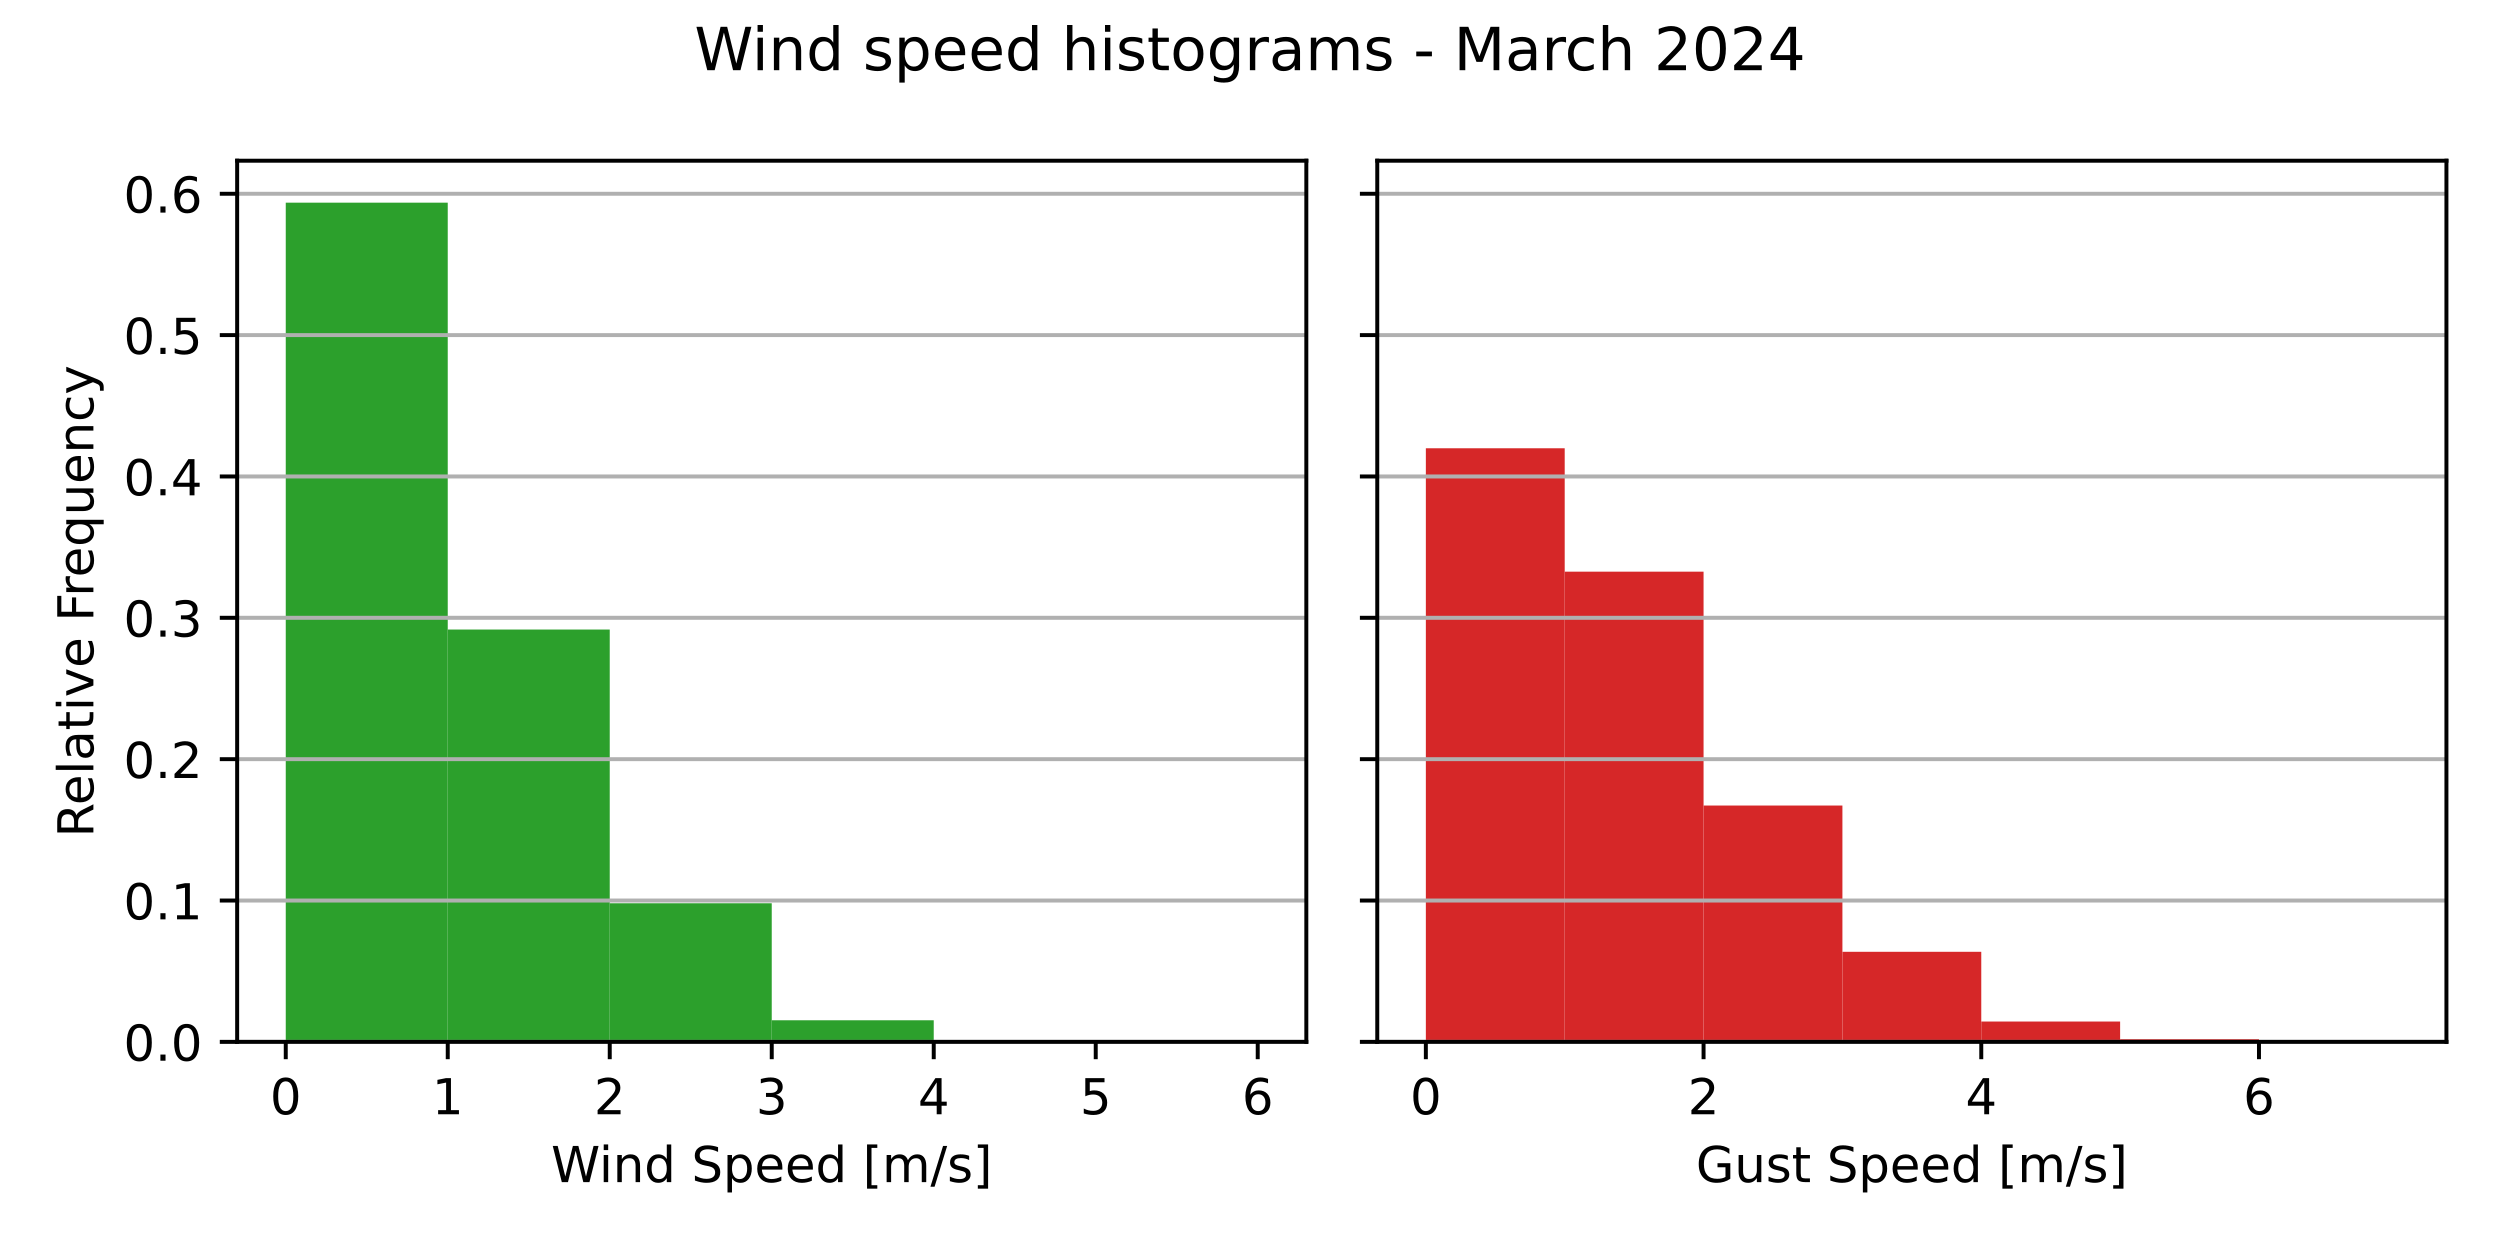
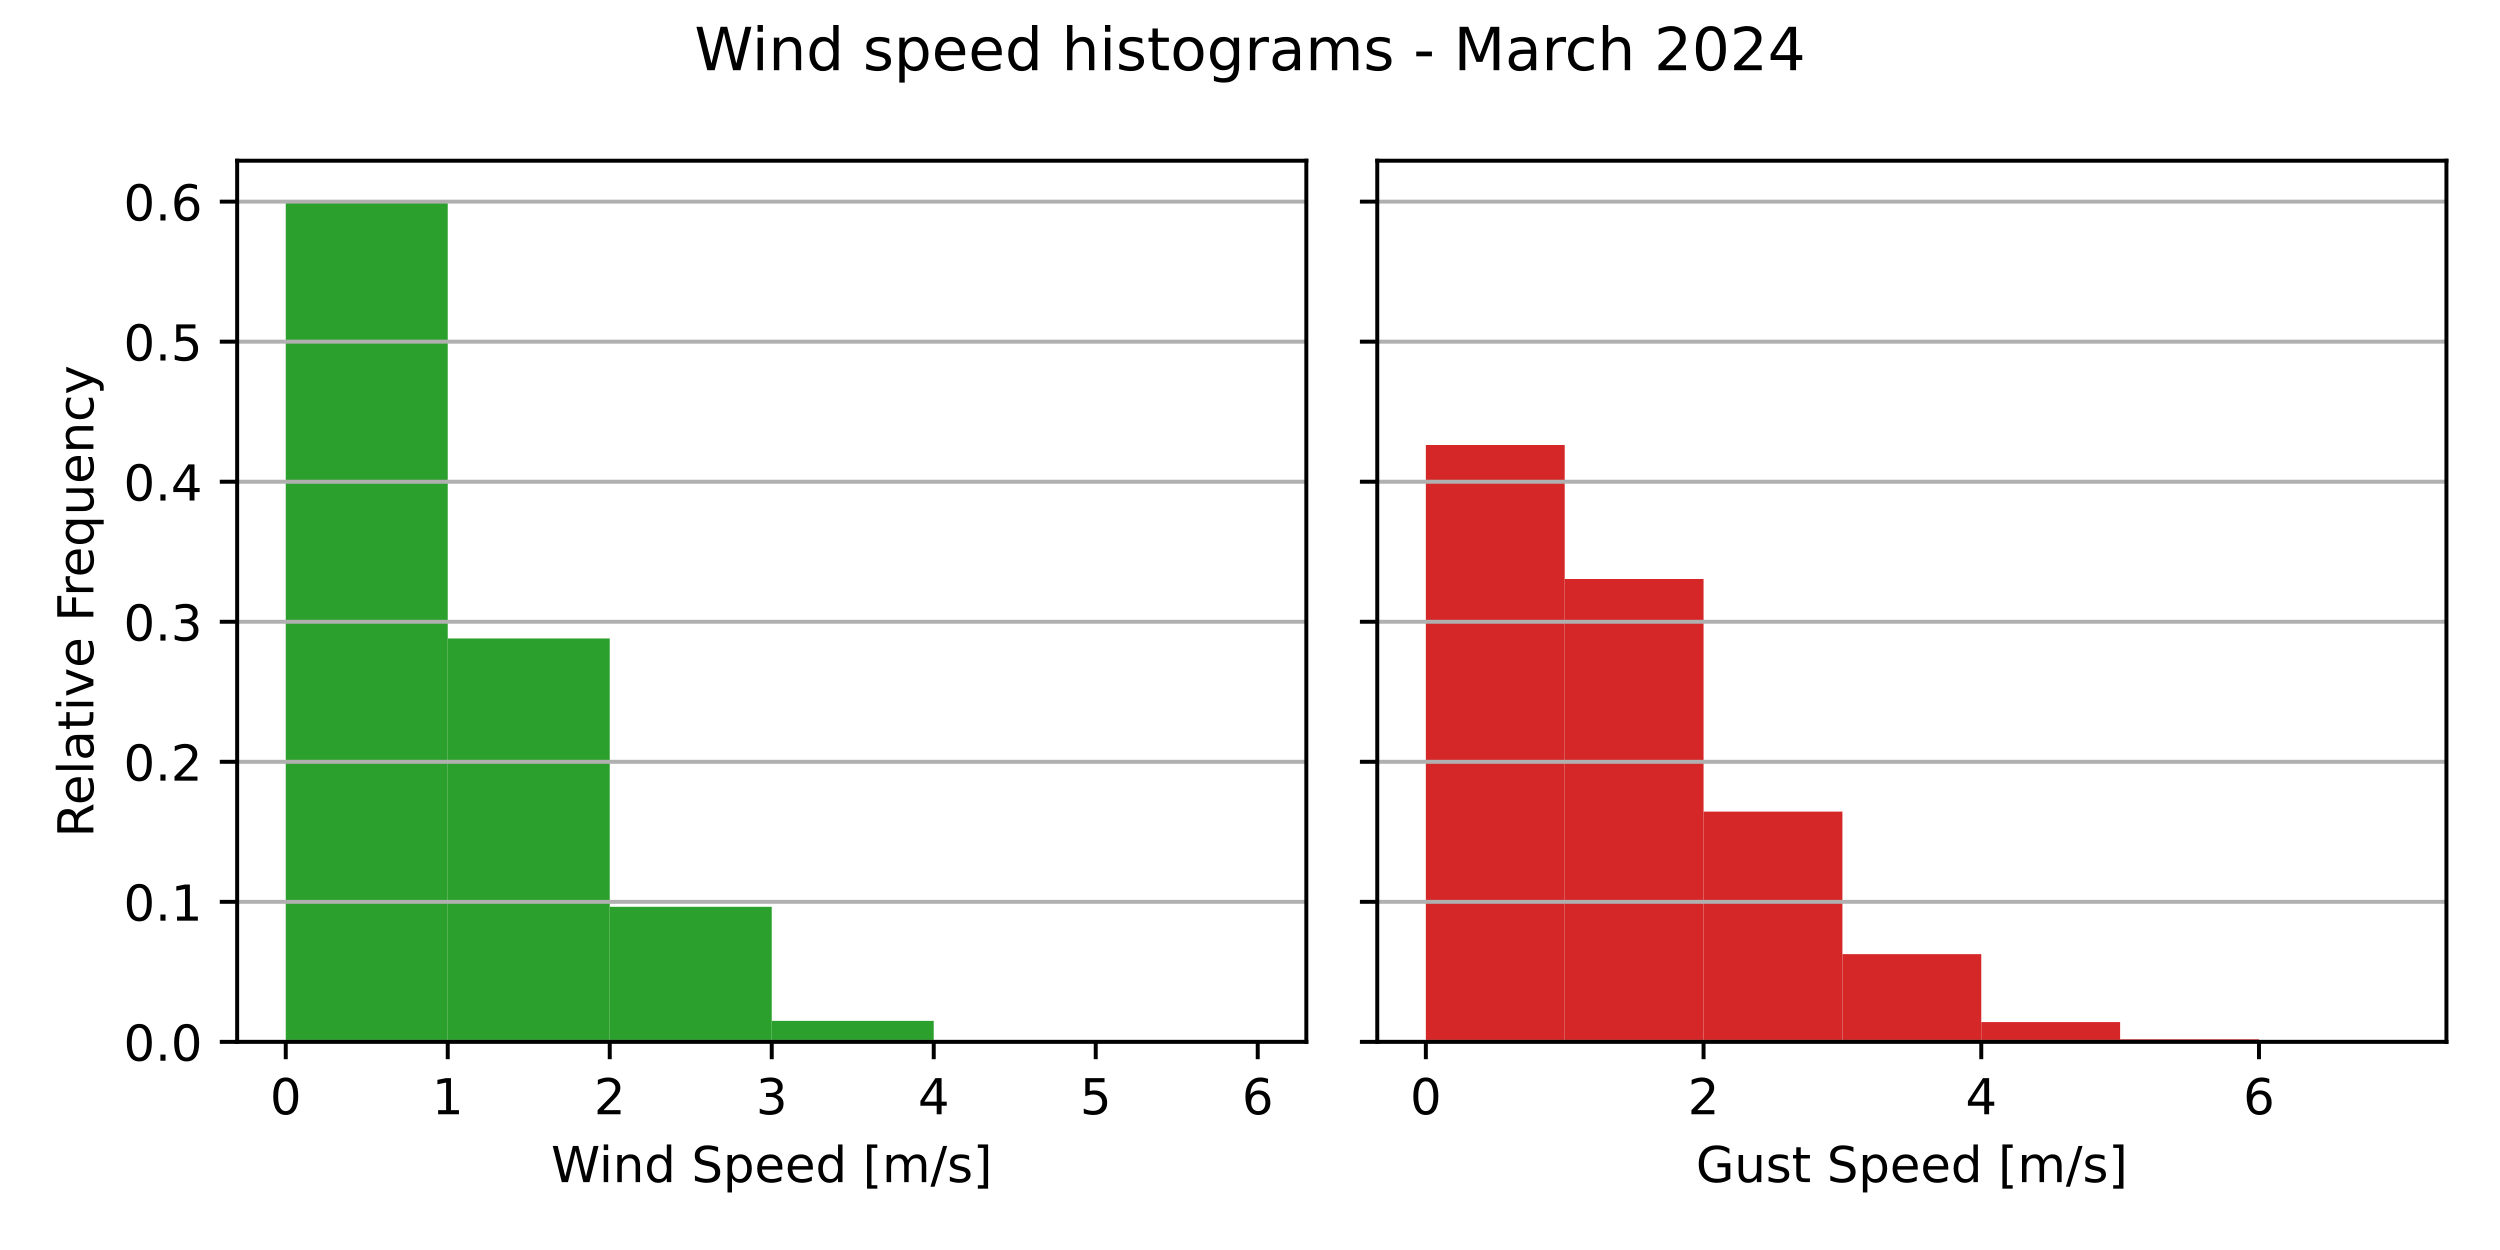
<svg xmlns="http://www.w3.org/2000/svg" xmlns:xlink="http://www.w3.org/1999/xlink" width="504pt" height="252pt" viewBox="0 0 504 252" version="1.1">
  <defs>
    <style type="text/css">*{stroke-linejoin: round; stroke-linecap: butt}</style>
  </defs>
  <g id="figure_1">
    <g id="patch_1">
      <path d="M 0 252  L 504 252  L 504 0  L 0 0  z " style="fill: #ffffff" />
    </g>
    <g id="axes_1">
      <g id="patch_2">
        <path d="M 47.81 210.04  L 263.355 210.04  L 263.355 32.4  L 47.81 32.4  z " style="fill: #ffffff" />
      </g>
      <g id="patch_3">
-         <path d="M 57.608 210.04  L 90.266 210.04  L 90.266 40.859  L 57.608 40.859  z " clip-path="url(#pd707d65772)" style="fill: #2ca02c" />
+         <path d="M 57.608 210.04  L 90.266 210.04  L 90.266 40.859  L 57.608 40.859  z " clip-path="url(#p7ff9b4c695)" style="fill: #2ca02c" />
      </g>
      <g id="patch_4">
-         <path d="M 90.266 210.04  L 122.924 210.04  L 122.924 126.908  L 90.266 126.908  z " clip-path="url(#pd707d65772)" style="fill: #2ca02c" />
+         <path d="M 90.266 210.04  L 122.924 210.04  L 122.924 128.718  L 90.266 128.718  z " clip-path="url(#p7ff9b4c695)" style="fill: #2ca02c" />
      </g>
      <g id="patch_5">
-         <path d="M 122.924 210.04  L 155.583 210.04  L 155.583 182.093  L 122.924 182.093  z " clip-path="url(#pd707d65772)" style="fill: #2ca02c" />
+         <path d="M 122.924 210.04  L 155.583 210.04  L 155.583 182.812  L 122.924 182.812  z " clip-path="url(#p7ff9b4c695)" style="fill: #2ca02c" />
      </g>
      <g id="patch_6">
-         <path d="M 155.583 210.04  L 188.241 210.04  L 188.241 205.691  L 155.583 205.691  z " clip-path="url(#pd707d65772)" style="fill: #2ca02c" />
+         <path d="M 155.583 210.04  L 188.241 210.04  L 188.241 205.803  L 155.583 205.803  z " clip-path="url(#p7ff9b4c695)" style="fill: #2ca02c" />
      </g>
      <g id="patch_7">
-         <path d="M 188.241 210.04  L 220.899 210.04  L 220.899 209.72  L 188.241 209.72  z " clip-path="url(#pd707d65772)" style="fill: #2ca02c" />
+         <path d="M 188.241 210.04  L 220.899 210.04  L 220.899 209.728  L 188.241 209.728  z " clip-path="url(#p7ff9b4c695)" style="fill: #2ca02c" />
      </g>
      <g id="patch_8">
-         <path d="M 220.899 210.04  L 253.558 210.04  L 253.558 210.006  L 220.899 210.006  z " clip-path="url(#pd707d65772)" style="fill: #2ca02c" />
+         <path d="M 220.899 210.04  L 253.558 210.04  L 253.558 210.007  L 220.899 210.007  z " clip-path="url(#p7ff9b4c695)" style="fill: #2ca02c" />
      </g>
      <g id="matplotlib.axis_1">
        <g id="xtick_1">
          <g id="line2d_1">
            <defs>
-               <path id="m2f6c3e5f54" d="M 0 0  L 0 3.5  " style="stroke: #000000; stroke-width: 0.8" />
+               <path id="m95d52bc6b1" d="M 0 0  L 0 3.5  " style="stroke: #000000; stroke-width: 0.8" />
            </defs>
            <g>
-               <use xlink:href="#m2f6c3e5f54" x="57.608" y="210.04" style="stroke: #000000; stroke-width: 0.8" />
+               <use xlink:href="#m95d52bc6b1" x="57.608" y="210.04" style="stroke: #000000; stroke-width: 0.8" />
            </g>
          </g>
          <g id="text_1">
            <g transform="translate(54.42625 224.6384) scale(0.1 -0.1)">
              <defs>
                <path id="DejaVuSans-30" d="M 2034 4250  Q 1547 4250 1301 3770  Q 1056 3291 1056 2328  Q 1056 1369 1301 889  Q 1547 409 2034 409  Q 2525 409 2770 889  Q 3016 1369 3016 2328  Q 3016 3291 2770 3770  Q 2525 4250 2034 4250  z M 2034 4750  Q 2819 4750 3233 4129  Q 3647 3509 3647 2328  Q 3647 1150 3233 529  Q 2819 -91 2034 -91  Q 1250 -91 836 529  Q 422 1150 422 2328  Q 422 3509 836 4129  Q 1250 4750 2034 4750  z " transform="scale(0.015625)" />
              </defs>
              <use xlink:href="#DejaVuSans-30" />
            </g>
          </g>
        </g>
        <g id="xtick_2">
          <g id="line2d_2">
            <g>
-               <use xlink:href="#m2f6c3e5f54" x="90.266" y="210.04" style="stroke: #000000; stroke-width: 0.8" />
+               <use xlink:href="#m95d52bc6b1" x="90.266" y="210.04" style="stroke: #000000; stroke-width: 0.8" />
            </g>
          </g>
          <g id="text_2">
            <g transform="translate(87.08458 224.6384) scale(0.1 -0.1)">
              <defs>
                <path id="DejaVuSans-31" d="M 794 531  L 1825 531  L 1825 4091  L 703 3866  L 703 4441  L 1819 4666  L 2450 4666  L 2450 531  L 3481 531  L 3481 0  L 794 0  L 794 531  z " transform="scale(0.015625)" />
              </defs>
              <use xlink:href="#DejaVuSans-31" />
            </g>
          </g>
        </g>
        <g id="xtick_3">
          <g id="line2d_3">
            <g>
-               <use xlink:href="#m2f6c3e5f54" x="122.924" y="210.04" style="stroke: #000000; stroke-width: 0.8" />
+               <use xlink:href="#m95d52bc6b1" x="122.924" y="210.04" style="stroke: #000000; stroke-width: 0.8" />
            </g>
          </g>
          <g id="text_3">
            <g transform="translate(119.7429 224.6384) scale(0.1 -0.1)">
              <defs>
                <path id="DejaVuSans-32" d="M 1228 531  L 3431 531  L 3431 0  L 469 0  L 469 531  Q 828 903 1448 1529  Q 2069 2156 2228 2338  Q 2531 2678 2651 2914  Q 2772 3150 2772 3378  Q 2772 3750 2511 3984  Q 2250 4219 1831 4219  Q 1534 4219 1204 4116  Q 875 4013 500 3803  L 500 4441  Q 881 4594 1212 4672  Q 1544 4750 1819 4750  Q 2544 4750 2975 4387  Q 3406 4025 3406 3419  Q 3406 3131 3298 2873  Q 3191 2616 2906 2266  Q 2828 2175 2409 1742  Q 1991 1309 1228 531  z " transform="scale(0.015625)" />
              </defs>
              <use xlink:href="#DejaVuSans-32" />
            </g>
          </g>
        </g>
        <g id="xtick_4">
          <g id="line2d_4">
            <g>
-               <use xlink:href="#m2f6c3e5f54" x="155.583" y="210.04" style="stroke: #000000; stroke-width: 0.8" />
+               <use xlink:href="#m95d52bc6b1" x="155.583" y="210.04" style="stroke: #000000; stroke-width: 0.8" />
            </g>
          </g>
          <g id="text_4">
            <g transform="translate(152.4013 224.6384) scale(0.1 -0.1)">
              <defs>
                <path id="DejaVuSans-33" d="M 2597 2516  Q 3050 2419 3304 2112  Q 3559 1806 3559 1356  Q 3559 666 3084 287  Q 2609 -91 1734 -91  Q 1441 -91 1130 -33  Q 819 25 488 141  L 488 750  Q 750 597 1062 519  Q 1375 441 1716 441  Q 2309 441 2620 675  Q 2931 909 2931 1356  Q 2931 1769 2642 2001  Q 2353 2234 1838 2234  L 1294 2234  L 1294 2753  L 1863 2753  Q 2328 2753 2575 2939  Q 2822 3125 2822 3475  Q 2822 3834 2567 4026  Q 2313 4219 1838 4219  Q 1578 4219 1281 4162  Q 984 4106 628 3988  L 628 4550  Q 988 4650 1302 4700  Q 1616 4750 1894 4750  Q 2613 4750 3031 4423  Q 3450 4097 3450 3541  Q 3450 3153 3228 2886  Q 3006 2619 2597 2516  z " transform="scale(0.015625)" />
              </defs>
              <use xlink:href="#DejaVuSans-33" />
            </g>
          </g>
        </g>
        <g id="xtick_5">
          <g id="line2d_5">
            <g>
-               <use xlink:href="#m2f6c3e5f54" x="188.241" y="210.04" style="stroke: #000000; stroke-width: 0.8" />
+               <use xlink:href="#m95d52bc6b1" x="188.241" y="210.04" style="stroke: #000000; stroke-width: 0.8" />
            </g>
          </g>
          <g id="text_5">
            <g transform="translate(185.0596 224.6384) scale(0.1 -0.1)">
              <defs>
                <path id="DejaVuSans-34" d="M 2419 4116  L 825 1625  L 2419 1625  L 2419 4116  z M 2253 4666  L 3047 4666  L 3047 1625  L 3713 1625  L 3713 1100  L 3047 1100  L 3047 0  L 2419 0  L 2419 1100  L 313 1100  L 313 1709  L 2253 4666  z " transform="scale(0.015625)" />
              </defs>
              <use xlink:href="#DejaVuSans-34" />
            </g>
          </g>
        </g>
        <g id="xtick_6">
          <g id="line2d_6">
            <g>
-               <use xlink:href="#m2f6c3e5f54" x="220.899" y="210.04" style="stroke: #000000; stroke-width: 0.8" />
+               <use xlink:href="#m95d52bc6b1" x="220.899" y="210.04" style="stroke: #000000; stroke-width: 0.8" />
            </g>
          </g>
          <g id="text_6">
            <g transform="translate(217.7179 224.6384) scale(0.1 -0.1)">
              <defs>
                <path id="DejaVuSans-35" d="M 691 4666  L 3169 4666  L 3169 4134  L 1269 4134  L 1269 2991  Q 1406 3038 1543 3061  Q 1681 3084 1819 3084  Q 2600 3084 3056 2656  Q 3513 2228 3513 1497  Q 3513 744 3044 326  Q 2575 -91 1722 -91  Q 1428 -91 1123 -41  Q 819 9 494 109  L 494 744  Q 775 591 1075 516  Q 1375 441 1709 441  Q 2250 441 2565 725  Q 2881 1009 2881 1497  Q 2881 1984 2565 2268  Q 2250 2553 1709 2553  Q 1456 2553 1204 2497  Q 953 2441 691 2322  L 691 4666  z " transform="scale(0.015625)" />
              </defs>
              <use xlink:href="#DejaVuSans-35" />
            </g>
          </g>
        </g>
        <g id="xtick_7">
          <g id="line2d_7">
            <g>
-               <use xlink:href="#m2f6c3e5f54" x="253.558" y="210.04" style="stroke: #000000; stroke-width: 0.8" />
+               <use xlink:href="#m95d52bc6b1" x="253.558" y="210.04" style="stroke: #000000; stroke-width: 0.8" />
            </g>
          </g>
          <g id="text_7">
            <g transform="translate(250.3762 224.6384) scale(0.1 -0.1)">
              <defs>
                <path id="DejaVuSans-36" d="M 2113 2584  Q 1688 2584 1439 2293  Q 1191 2003 1191 1497  Q 1191 994 1439 701  Q 1688 409 2113 409  Q 2538 409 2786 701  Q 3034 994 3034 1497  Q 3034 2003 2786 2293  Q 2538 2584 2113 2584  z M 3366 4563  L 3366 3988  Q 3128 4100 2886 4159  Q 2644 4219 2406 4219  Q 1781 4219 1451 3797  Q 1122 3375 1075 2522  Q 1259 2794 1537 2939  Q 1816 3084 2150 3084  Q 2853 3084 3261 2657  Q 3669 2231 3669 1497  Q 3669 778 3244 343  Q 2819 -91 2113 -91  Q 1303 -91 875 529  Q 447 1150 447 2328  Q 447 3434 972 4092  Q 1497 4750 2381 4750  Q 2619 4750 2861 4703  Q 3103 4656 3366 4563  z " transform="scale(0.015625)" />
              </defs>
              <use xlink:href="#DejaVuSans-36" />
            </g>
          </g>
        </g>
        <g id="text_8">
          <g transform="translate(111.1044 238.3166) scale(0.1 -0.1)">
            <defs>
              <path id="DejaVuSans-57" d="M 213 4666  L 850 4666  L 1831 722  L 2809 4666  L 3519 4666  L 4500 722  L 5478 4666  L 6119 4666  L 4947 0  L 4153 0  L 3169 4050  L 2175 0  L 1381 0  L 213 4666  z " transform="scale(0.015625)" />
              <path id="DejaVuSans-69" d="M 603 3500  L 1178 3500  L 1178 0  L 603 0  L 603 3500  z M 603 4863  L 1178 4863  L 1178 4134  L 603 4134  L 603 4863  z " transform="scale(0.015625)" />
              <path id="DejaVuSans-6e" d="M 3513 2113  L 3513 0  L 2938 0  L 2938 2094  Q 2938 2591 2744 2837  Q 2550 3084 2163 3084  Q 1697 3084 1428 2787  Q 1159 2491 1159 1978  L 1159 0  L 581 0  L 581 3500  L 1159 3500  L 1159 2956  Q 1366 3272 1645 3428  Q 1925 3584 2291 3584  Q 2894 3584 3203 3211  Q 3513 2838 3513 2113  z " transform="scale(0.015625)" />
              <path id="DejaVuSans-64" d="M 2906 2969  L 2906 4863  L 3481 4863  L 3481 0  L 2906 0  L 2906 525  Q 2725 213 2448 61  Q 2172 -91 1784 -91  Q 1150 -91 751 415  Q 353 922 353 1747  Q 353 2572 751 3078  Q 1150 3584 1784 3584  Q 2172 3584 2448 3432  Q 2725 3281 2906 2969  z M 947 1747  Q 947 1113 1208 752  Q 1469 391 1925 391  Q 2381 391 2643 752  Q 2906 1113 2906 1747  Q 2906 2381 2643 2742  Q 2381 3103 1925 3103  Q 1469 3103 1208 2742  Q 947 2381 947 1747  z " transform="scale(0.015625)" />
              <path id="DejaVuSans-20" transform="scale(0.015625)" />
              <path id="DejaVuSans-53" d="M 3425 4513  L 3425 3897  Q 3066 4069 2747 4153  Q 2428 4238 2131 4238  Q 1616 4238 1336 4038  Q 1056 3838 1056 3469  Q 1056 3159 1242 3001  Q 1428 2844 1947 2747  L 2328 2669  Q 3034 2534 3370 2195  Q 3706 1856 3706 1288  Q 3706 609 3251 259  Q 2797 -91 1919 -91  Q 1588 -91 1214 -16  Q 841 59 441 206  L 441 856  Q 825 641 1194 531  Q 1563 422 1919 422  Q 2459 422 2753 634  Q 3047 847 3047 1241  Q 3047 1584 2836 1778  Q 2625 1972 2144 2069  L 1759 2144  Q 1053 2284 737 2584  Q 422 2884 422 3419  Q 422 4038 858 4394  Q 1294 4750 2059 4750  Q 2388 4750 2728 4690  Q 3069 4631 3425 4513  z " transform="scale(0.015625)" />
              <path id="DejaVuSans-70" d="M 1159 525  L 1159 -1331  L 581 -1331  L 581 3500  L 1159 3500  L 1159 2969  Q 1341 3281 1617 3432  Q 1894 3584 2278 3584  Q 2916 3584 3314 3078  Q 3713 2572 3713 1747  Q 3713 922 3314 415  Q 2916 -91 2278 -91  Q 1894 -91 1617 61  Q 1341 213 1159 525  z M 3116 1747  Q 3116 2381 2855 2742  Q 2594 3103 2138 3103  Q 1681 3103 1420 2742  Q 1159 2381 1159 1747  Q 1159 1113 1420 752  Q 1681 391 2138 391  Q 2594 391 2855 752  Q 3116 1113 3116 1747  z " transform="scale(0.015625)" />
              <path id="DejaVuSans-65" d="M 3597 1894  L 3597 1613  L 953 1613  Q 991 1019 1311 708  Q 1631 397 2203 397  Q 2534 397 2845 478  Q 3156 559 3463 722  L 3463 178  Q 3153 47 2828 -22  Q 2503 -91 2169 -91  Q 1331 -91 842 396  Q 353 884 353 1716  Q 353 2575 817 3079  Q 1281 3584 2069 3584  Q 2775 3584 3186 3129  Q 3597 2675 3597 1894  z M 3022 2063  Q 3016 2534 2758 2815  Q 2500 3097 2075 3097  Q 1594 3097 1305 2825  Q 1016 2553 972 2059  L 3022 2063  z " transform="scale(0.015625)" />
              <path id="DejaVuSans-5b" d="M 550 4863  L 1875 4863  L 1875 4416  L 1125 4416  L 1125 -397  L 1875 -397  L 1875 -844  L 550 -844  L 550 4863  z " transform="scale(0.015625)" />
              <path id="DejaVuSans-6d" d="M 3328 2828  Q 3544 3216 3844 3400  Q 4144 3584 4550 3584  Q 5097 3584 5394 3201  Q 5691 2819 5691 2113  L 5691 0  L 5113 0  L 5113 2094  Q 5113 2597 4934 2840  Q 4756 3084 4391 3084  Q 3944 3084 3684 2787  Q 3425 2491 3425 1978  L 3425 0  L 2847 0  L 2847 2094  Q 2847 2600 2669 2842  Q 2491 3084 2119 3084  Q 1678 3084 1418 2786  Q 1159 2488 1159 1978  L 1159 0  L 581 0  L 581 3500  L 1159 3500  L 1159 2956  Q 1356 3278 1631 3431  Q 1906 3584 2284 3584  Q 2666 3584 2933 3390  Q 3200 3197 3328 2828  z " transform="scale(0.015625)" />
              <path id="DejaVuSans-2f" d="M 1625 4666  L 2156 4666  L 531 -594  L 0 -594  L 1625 4666  z " transform="scale(0.015625)" />
              <path id="DejaVuSans-73" d="M 2834 3397  L 2834 2853  Q 2591 2978 2328 3040  Q 2066 3103 1784 3103  Q 1356 3103 1142 2972  Q 928 2841 928 2578  Q 928 2378 1081 2264  Q 1234 2150 1697 2047  L 1894 2003  Q 2506 1872 2764 1633  Q 3022 1394 3022 966  Q 3022 478 2636 193  Q 2250 -91 1575 -91  Q 1294 -91 989 -36  Q 684 19 347 128  L 347 722  Q 666 556 975 473  Q 1284 391 1588 391  Q 1994 391 2212 530  Q 2431 669 2431 922  Q 2431 1156 2273 1281  Q 2116 1406 1581 1522  L 1381 1569  Q 847 1681 609 1914  Q 372 2147 372 2553  Q 372 3047 722 3315  Q 1072 3584 1716 3584  Q 2034 3584 2315 3537  Q 2597 3491 2834 3397  z " transform="scale(0.015625)" />
              <path id="DejaVuSans-5d" d="M 1947 4863  L 1947 -844  L 622 -844  L 622 -397  L 1369 -397  L 1369 4416  L 622 4416  L 622 4863  L 1947 4863  z " transform="scale(0.015625)" />
            </defs>
            <use xlink:href="#DejaVuSans-57" />
            <use xlink:href="#DejaVuSans-69" x="96.627" />
            <use xlink:href="#DejaVuSans-6e" x="124.41" />
            <use xlink:href="#DejaVuSans-64" x="187.789" />
            <use xlink:href="#DejaVuSans-20" x="251.266" />
            <use xlink:href="#DejaVuSans-53" x="283.053" />
            <use xlink:href="#DejaVuSans-70" x="346.529" />
            <use xlink:href="#DejaVuSans-65" x="410.006" />
            <use xlink:href="#DejaVuSans-65" x="471.529" />
            <use xlink:href="#DejaVuSans-64" x="533.053" />
            <use xlink:href="#DejaVuSans-20" x="596.529" />
            <use xlink:href="#DejaVuSans-5b" x="628.316" />
            <use xlink:href="#DejaVuSans-6d" x="667.33" />
            <use xlink:href="#DejaVuSans-2f" x="764.742" />
            <use xlink:href="#DejaVuSans-73" x="798.434" />
            <use xlink:href="#DejaVuSans-5d" x="850.533" />
          </g>
        </g>
      </g>
      <g id="matplotlib.axis_2">
        <g id="ytick_1">
          <g id="line2d_8">
-             <path d="M 47.81 210.04  L 263.355 210.04  " clip-path="url(#pd707d65772)" style="fill: none; stroke: #b0b0b0; stroke-width: 0.8; stroke-linecap: square" />
+             <path d="M 47.81 210.04  L 263.355 210.04  " clip-path="url(#p7ff9b4c695)" style="fill: none; stroke: #b0b0b0; stroke-width: 0.8; stroke-linecap: square" />
          </g>
          <g id="line2d_9">
            <defs>
-               <path id="mdb9e8530e1" d="M 0 0  L -3.5 0  " style="stroke: #000000; stroke-width: 0.8" />
+               <path id="mf5747944ae" d="M 0 0  L -3.5 0  " style="stroke: #000000; stroke-width: 0.8" />
            </defs>
            <g>
-               <use xlink:href="#mdb9e8530e1" x="47.81" y="210.04" style="stroke: #000000; stroke-width: 0.8" />
+               <use xlink:href="#mf5747944ae" x="47.81" y="210.04" style="stroke: #000000; stroke-width: 0.8" />
            </g>
          </g>
          <g id="text_9">
            <g transform="translate(24.90687 213.8392) scale(0.1 -0.1)">
              <defs>
                <path id="DejaVuSans-2e" d="M 684 794  L 1344 794  L 1344 0  L 684 0  L 684 794  z " transform="scale(0.015625)" />
              </defs>
              <use xlink:href="#DejaVuSans-30" />
              <use xlink:href="#DejaVuSans-2e" x="63.623" />
              <use xlink:href="#DejaVuSans-30" x="95.41" />
            </g>
          </g>
        </g>
        <g id="ytick_2">
          <g id="line2d_10">
-             <path d="M 47.81 181.544  L 263.355 181.544  " clip-path="url(#pd707d65772)" style="fill: none; stroke: #b0b0b0; stroke-width: 0.8; stroke-linecap: square" />
+             <path d="M 47.81 181.809  L 263.355 181.809  " clip-path="url(#p7ff9b4c695)" style="fill: none; stroke: #b0b0b0; stroke-width: 0.8; stroke-linecap: square" />
          </g>
          <g id="line2d_11">
            <g>
-               <use xlink:href="#mdb9e8530e1" x="47.81" y="181.544" style="stroke: #000000; stroke-width: 0.8" />
+               <use xlink:href="#mf5747944ae" x="47.81" y="181.809" style="stroke: #000000; stroke-width: 0.8" />
            </g>
          </g>
          <g id="text_10">
-             <g transform="translate(24.90687 185.3429) scale(0.1 -0.1)">
+             <g transform="translate(24.90687 185.6079) scale(0.1 -0.1)">
              <use xlink:href="#DejaVuSans-30" />
              <use xlink:href="#DejaVuSans-2e" x="63.623" />
              <use xlink:href="#DejaVuSans-31" x="95.41" />
            </g>
          </g>
        </g>
        <g id="ytick_3">
          <g id="line2d_12">
-             <path d="M 47.81 153.047  L 263.355 153.047  " clip-path="url(#pd707d65772)" style="fill: none; stroke: #b0b0b0; stroke-width: 0.8; stroke-linecap: square" />
+             <path d="M 47.81 153.577  L 263.355 153.577  " clip-path="url(#p7ff9b4c695)" style="fill: none; stroke: #b0b0b0; stroke-width: 0.8; stroke-linecap: square" />
          </g>
          <g id="line2d_13">
            <g>
-               <use xlink:href="#mdb9e8530e1" x="47.81" y="153.047" style="stroke: #000000; stroke-width: 0.8" />
+               <use xlink:href="#mf5747944ae" x="47.81" y="153.577" style="stroke: #000000; stroke-width: 0.8" />
            </g>
          </g>
          <g id="text_11">
-             <g transform="translate(24.90687 156.8466) scale(0.1 -0.1)">
+             <g transform="translate(24.90687 157.3766) scale(0.1 -0.1)">
              <use xlink:href="#DejaVuSans-30" />
              <use xlink:href="#DejaVuSans-2e" x="63.623" />
              <use xlink:href="#DejaVuSans-32" x="95.41" />
            </g>
          </g>
        </g>
        <g id="ytick_4">
          <g id="line2d_14">
-             <path d="M 47.81 124.551  L 263.355 124.551  " clip-path="url(#pd707d65772)" style="fill: none; stroke: #b0b0b0; stroke-width: 0.8; stroke-linecap: square" />
+             <path d="M 47.81 125.346  L 263.355 125.346  " clip-path="url(#p7ff9b4c695)" style="fill: none; stroke: #b0b0b0; stroke-width: 0.8; stroke-linecap: square" />
          </g>
          <g id="line2d_15">
            <g>
-               <use xlink:href="#mdb9e8530e1" x="47.81" y="124.551" style="stroke: #000000; stroke-width: 0.8" />
+               <use xlink:href="#mf5747944ae" x="47.81" y="125.346" style="stroke: #000000; stroke-width: 0.8" />
            </g>
          </g>
          <g id="text_12">
-             <g transform="translate(24.90687 128.3503) scale(0.1 -0.1)">
+             <g transform="translate(24.90687 129.1453) scale(0.1 -0.1)">
              <use xlink:href="#DejaVuSans-30" />
              <use xlink:href="#DejaVuSans-2e" x="63.623" />
              <use xlink:href="#DejaVuSans-33" x="95.41" />
            </g>
          </g>
        </g>
        <g id="ytick_5">
          <g id="line2d_16">
-             <path d="M 47.81 96.055  L 263.355 96.055  " clip-path="url(#pd707d65772)" style="fill: none; stroke: #b0b0b0; stroke-width: 0.8; stroke-linecap: square" />
+             <path d="M 47.81 97.115  L 263.355 97.115  " clip-path="url(#p7ff9b4c695)" style="fill: none; stroke: #b0b0b0; stroke-width: 0.8; stroke-linecap: square" />
          </g>
          <g id="line2d_17">
            <g>
-               <use xlink:href="#mdb9e8530e1" x="47.81" y="96.055" style="stroke: #000000; stroke-width: 0.8" />
+               <use xlink:href="#mf5747944ae" x="47.81" y="97.115" style="stroke: #000000; stroke-width: 0.8" />
            </g>
          </g>
          <g id="text_13">
-             <g transform="translate(24.90687 99.85404) scale(0.1 -0.1)">
+             <g transform="translate(24.90687 100.914) scale(0.1 -0.1)">
              <use xlink:href="#DejaVuSans-30" />
              <use xlink:href="#DejaVuSans-2e" x="63.623" />
              <use xlink:href="#DejaVuSans-34" x="95.41" />
            </g>
          </g>
        </g>
        <g id="ytick_6">
          <g id="line2d_18">
-             <path d="M 47.81 67.559  L 263.355 67.559  " clip-path="url(#pd707d65772)" style="fill: none; stroke: #b0b0b0; stroke-width: 0.8; stroke-linecap: square" />
+             <path d="M 47.81 68.883  L 263.355 68.883  " clip-path="url(#p7ff9b4c695)" style="fill: none; stroke: #b0b0b0; stroke-width: 0.8; stroke-linecap: square" />
          </g>
          <g id="line2d_19">
            <g>
-               <use xlink:href="#mdb9e8530e1" x="47.81" y="67.559" style="stroke: #000000; stroke-width: 0.8" />
+               <use xlink:href="#mf5747944ae" x="47.81" y="68.883" style="stroke: #000000; stroke-width: 0.8" />
            </g>
          </g>
          <g id="text_14">
-             <g transform="translate(24.90687 71.35774) scale(0.1 -0.1)">
+             <g transform="translate(24.90687 72.68266) scale(0.1 -0.1)">
              <use xlink:href="#DejaVuSans-30" />
              <use xlink:href="#DejaVuSans-2e" x="63.623" />
              <use xlink:href="#DejaVuSans-35" x="95.41" />
            </g>
          </g>
        </g>
        <g id="ytick_7">
          <g id="line2d_20">
-             <path d="M 47.81 39.062  L 263.355 39.062  " clip-path="url(#pd707d65772)" style="fill: none; stroke: #b0b0b0; stroke-width: 0.8; stroke-linecap: square" />
+             <path d="M 47.81 40.652  L 263.355 40.652  " clip-path="url(#p7ff9b4c695)" style="fill: none; stroke: #b0b0b0; stroke-width: 0.8; stroke-linecap: square" />
          </g>
          <g id="line2d_21">
            <g>
-               <use xlink:href="#mdb9e8530e1" x="47.81" y="39.062" style="stroke: #000000; stroke-width: 0.8" />
+               <use xlink:href="#mf5747944ae" x="47.81" y="40.652" style="stroke: #000000; stroke-width: 0.8" />
            </g>
          </g>
          <g id="text_15">
-             <g transform="translate(24.90687 42.86145) scale(0.1 -0.1)">
+             <g transform="translate(24.90687 44.45135) scale(0.1 -0.1)">
              <use xlink:href="#DejaVuSans-30" />
              <use xlink:href="#DejaVuSans-2e" x="63.623" />
              <use xlink:href="#DejaVuSans-36" x="95.41" />
            </g>
          </g>
        </g>
        <g id="text_16">
          <g transform="translate(18.82719 168.8028) rotate(-90) scale(0.1 -0.1)">
            <defs>
              <path id="DejaVuSans-52" d="M 2841 2188  Q 3044 2119 3236 1894  Q 3428 1669 3622 1275  L 4263 0  L 3584 0  L 2988 1197  Q 2756 1666 2539 1819  Q 2322 1972 1947 1972  L 1259 1972  L 1259 0  L 628 0  L 628 4666  L 2053 4666  Q 2853 4666 3247 4331  Q 3641 3997 3641 3322  Q 3641 2881 3436 2590  Q 3231 2300 2841 2188  z M 1259 4147  L 1259 2491  L 2053 2491  Q 2509 2491 2742 2702  Q 2975 2913 2975 3322  Q 2975 3731 2742 3939  Q 2509 4147 2053 4147  L 1259 4147  z " transform="scale(0.015625)" />
              <path id="DejaVuSans-6c" d="M 603 4863  L 1178 4863  L 1178 0  L 603 0  L 603 4863  z " transform="scale(0.015625)" />
              <path id="DejaVuSans-61" d="M 2194 1759  Q 1497 1759 1228 1600  Q 959 1441 959 1056  Q 959 750 1161 570  Q 1363 391 1709 391  Q 2188 391 2477 730  Q 2766 1069 2766 1631  L 2766 1759  L 2194 1759  z M 3341 1997  L 3341 0  L 2766 0  L 2766 531  Q 2569 213 2275 61  Q 1981 -91 1556 -91  Q 1019 -91 701 211  Q 384 513 384 1019  Q 384 1609 779 1909  Q 1175 2209 1959 2209  L 2766 2209  L 2766 2266  Q 2766 2663 2505 2880  Q 2244 3097 1772 3097  Q 1472 3097 1187 3025  Q 903 2953 641 2809  L 641 3341  Q 956 3463 1253 3523  Q 1550 3584 1831 3584  Q 2591 3584 2966 3190  Q 3341 2797 3341 1997  z " transform="scale(0.015625)" />
              <path id="DejaVuSans-74" d="M 1172 4494  L 1172 3500  L 2356 3500  L 2356 3053  L 1172 3053  L 1172 1153  Q 1172 725 1289 603  Q 1406 481 1766 481  L 2356 481  L 2356 0  L 1766 0  Q 1100 0 847 248  Q 594 497 594 1153  L 594 3053  L 172 3053  L 172 3500  L 594 3500  L 594 4494  L 1172 4494  z " transform="scale(0.015625)" />
              <path id="DejaVuSans-76" d="M 191 3500  L 800 3500  L 1894 563  L 2988 3500  L 3597 3500  L 2284 0  L 1503 0  L 191 3500  z " transform="scale(0.015625)" />
              <path id="DejaVuSans-46" d="M 628 4666  L 3309 4666  L 3309 4134  L 1259 4134  L 1259 2759  L 3109 2759  L 3109 2228  L 1259 2228  L 1259 0  L 628 0  L 628 4666  z " transform="scale(0.015625)" />
              <path id="DejaVuSans-72" d="M 2631 2963  Q 2534 3019 2420 3045  Q 2306 3072 2169 3072  Q 1681 3072 1420 2755  Q 1159 2438 1159 1844  L 1159 0  L 581 0  L 581 3500  L 1159 3500  L 1159 2956  Q 1341 3275 1631 3429  Q 1922 3584 2338 3584  Q 2397 3584 2469 3576  Q 2541 3569 2628 3553  L 2631 2963  z " transform="scale(0.015625)" />
              <path id="DejaVuSans-71" d="M 947 1747  Q 947 1113 1208 752  Q 1469 391 1925 391  Q 2381 391 2643 752  Q 2906 1113 2906 1747  Q 2906 2381 2643 2742  Q 2381 3103 1925 3103  Q 1469 3103 1208 2742  Q 947 2381 947 1747  z M 2906 525  Q 2725 213 2448 61  Q 2172 -91 1784 -91  Q 1150 -91 751 415  Q 353 922 353 1747  Q 353 2572 751 3078  Q 1150 3584 1784 3584  Q 2172 3584 2448 3432  Q 2725 3281 2906 2969  L 2906 3500  L 3481 3500  L 3481 -1331  L 2906 -1331  L 2906 525  z " transform="scale(0.015625)" />
              <path id="DejaVuSans-75" d="M 544 1381  L 544 3500  L 1119 3500  L 1119 1403  Q 1119 906 1312 657  Q 1506 409 1894 409  Q 2359 409 2629 706  Q 2900 1003 2900 1516  L 2900 3500  L 3475 3500  L 3475 0  L 2900 0  L 2900 538  Q 2691 219 2414 64  Q 2138 -91 1772 -91  Q 1169 -91 856 284  Q 544 659 544 1381  z M 1991 3584  L 1991 3584  z " transform="scale(0.015625)" />
              <path id="DejaVuSans-63" d="M 3122 3366  L 3122 2828  Q 2878 2963 2633 3030  Q 2388 3097 2138 3097  Q 1578 3097 1268 2742  Q 959 2388 959 1747  Q 959 1106 1268 751  Q 1578 397 2138 397  Q 2388 397 2633 464  Q 2878 531 3122 666  L 3122 134  Q 2881 22 2623 -34  Q 2366 -91 2075 -91  Q 1284 -91 818 406  Q 353 903 353 1747  Q 353 2603 823 3093  Q 1294 3584 2113 3584  Q 2378 3584 2631 3529  Q 2884 3475 3122 3366  z " transform="scale(0.015625)" />
              <path id="DejaVuSans-79" d="M 2059 -325  Q 1816 -950 1584 -1140  Q 1353 -1331 966 -1331  L 506 -1331  L 506 -850  L 844 -850  Q 1081 -850 1212 -737  Q 1344 -625 1503 -206  L 1606 56  L 191 3500  L 800 3500  L 1894 763  L 2988 3500  L 3597 3500  L 2059 -325  z " transform="scale(0.015625)" />
            </defs>
            <use xlink:href="#DejaVuSans-52" />
            <use xlink:href="#DejaVuSans-65" x="64.982" />
            <use xlink:href="#DejaVuSans-6c" x="126.506" />
            <use xlink:href="#DejaVuSans-61" x="154.289" />
            <use xlink:href="#DejaVuSans-74" x="215.568" />
            <use xlink:href="#DejaVuSans-69" x="254.777" />
            <use xlink:href="#DejaVuSans-76" x="282.561" />
            <use xlink:href="#DejaVuSans-65" x="341.74" />
            <use xlink:href="#DejaVuSans-20" x="403.264" />
            <use xlink:href="#DejaVuSans-46" x="435.051" />
            <use xlink:href="#DejaVuSans-72" x="485.32" />
            <use xlink:href="#DejaVuSans-65" x="524.184" />
            <use xlink:href="#DejaVuSans-71" x="585.707" />
            <use xlink:href="#DejaVuSans-75" x="649.184" />
            <use xlink:href="#DejaVuSans-65" x="712.562" />
            <use xlink:href="#DejaVuSans-6e" x="774.086" />
            <use xlink:href="#DejaVuSans-63" x="837.465" />
            <use xlink:href="#DejaVuSans-79" x="892.445" />
          </g>
        </g>
      </g>
      <g id="patch_9">
        <path d="M 47.81 210.04  L 47.81 32.4  " style="fill: none; stroke: #000000; stroke-width: 0.8; stroke-linejoin: miter; stroke-linecap: square" />
      </g>
      <g id="patch_10">
        <path d="M 263.355 210.04  L 263.355 32.4  " style="fill: none; stroke: #000000; stroke-width: 0.8; stroke-linejoin: miter; stroke-linecap: square" />
      </g>
      <g id="patch_11">
        <path d="M 47.81 210.04  L 263.355 210.04  " style="fill: none; stroke: #000000; stroke-width: 0.8; stroke-linejoin: miter; stroke-linecap: square" />
      </g>
      <g id="patch_12">
        <path d="M 47.81 32.4  L 263.355 32.4  " style="fill: none; stroke: #000000; stroke-width: 0.8; stroke-linejoin: miter; stroke-linecap: square" />
      </g>
    </g>
    <g id="axes_2">
      <g id="patch_13">
        <path d="M 277.655 210.04  L 493.2 210.04  L 493.2 32.4  L 277.655 32.4  z " style="fill: #ffffff" />
      </g>
      <g id="patch_14">
-         <path d="M 287.452 210.04  L 315.445 210.04  L 315.445 90.364  L 287.452 90.364  z " clip-path="url(#p11522e297e)" style="fill: #d62728" />
+         <path d="M 287.452 210.04  L 315.445 210.04  L 315.445 89.715  L 287.452 89.715  z " clip-path="url(#pa0d7de4a15)" style="fill: #d62728" />
      </g>
      <g id="patch_15">
-         <path d="M 315.445 210.04  L 343.438 210.04  L 343.438 115.243  L 315.445 115.243  z " clip-path="url(#p11522e297e)" style="fill: #d62728" />
+         <path d="M 315.445 210.04  L 343.438 210.04  L 343.438 116.729  L 315.445 116.729  z " clip-path="url(#pa0d7de4a15)" style="fill: #d62728" />
      </g>
      <g id="patch_16">
-         <path d="M 343.438 210.04  L 371.431 210.04  L 371.431 162.389  L 343.438 162.389  z " clip-path="url(#p11522e297e)" style="fill: #d62728" />
+         <path d="M 343.438 210.04  L 371.431 210.04  L 371.431 163.615  L 343.438 163.615  z " clip-path="url(#pa0d7de4a15)" style="fill: #d62728" />
      </g>
      <g id="patch_17">
-         <path d="M 371.431 210.04  L 399.424 210.04  L 399.424 191.886  L 371.431 191.886  z " clip-path="url(#p11522e297e)" style="fill: #d62728" />
+         <path d="M 371.431 210.04  L 399.424 210.04  L 399.424 192.353  L 371.431 192.353  z " clip-path="url(#pa0d7de4a15)" style="fill: #d62728" />
      </g>
      <g id="patch_18">
-         <path d="M 399.424 210.04  L 427.417 210.04  L 427.417 205.944  L 399.424 205.944  z " clip-path="url(#p11522e297e)" style="fill: #d62728" />
+         <path d="M 399.424 210.04  L 427.417 210.04  L 427.417 206.049  L 399.424 206.049  z " clip-path="url(#pa0d7de4a15)" style="fill: #d62728" />
      </g>
      <g id="patch_19">
-         <path d="M 427.417 210.04  L 455.41 210.04  L 455.41 209.501  L 427.417 209.501  z " clip-path="url(#p11522e297e)" style="fill: #d62728" />
+         <path d="M 427.417 210.04  L 455.41 210.04  L 455.41 209.514  L 427.417 209.514  z " clip-path="url(#pa0d7de4a15)" style="fill: #d62728" />
      </g>
      <g id="patch_20">
-         <path d="M 455.41 210.04  L 483.402 210.04  L 483.402 209.989  L 455.41 209.989  z " clip-path="url(#p11522e297e)" style="fill: #d62728" />
+         <path d="M 455.41 210.04  L 483.402 210.04  L 483.402 209.991  L 455.41 209.991  z " clip-path="url(#pa0d7de4a15)" style="fill: #d62728" />
      </g>
      <g id="matplotlib.axis_3">
        <g id="xtick_8">
          <g id="line2d_22">
            <g>
-               <use xlink:href="#m2f6c3e5f54" x="287.452" y="210.04" style="stroke: #000000; stroke-width: 0.8" />
+               <use xlink:href="#m95d52bc6b1" x="287.452" y="210.04" style="stroke: #000000; stroke-width: 0.8" />
            </g>
          </g>
          <g id="text_17">
            <g transform="translate(284.2713 224.6384) scale(0.1 -0.1)">
              <use xlink:href="#DejaVuSans-30" />
            </g>
          </g>
        </g>
        <g id="xtick_9">
          <g id="line2d_23">
            <g>
-               <use xlink:href="#m2f6c3e5f54" x="343.438" y="210.04" style="stroke: #000000; stroke-width: 0.8" />
+               <use xlink:href="#m95d52bc6b1" x="343.438" y="210.04" style="stroke: #000000; stroke-width: 0.8" />
            </g>
          </g>
          <g id="text_18">
            <g transform="translate(340.257 224.6384) scale(0.1 -0.1)">
              <use xlink:href="#DejaVuSans-32" />
            </g>
          </g>
        </g>
        <g id="xtick_10">
          <g id="line2d_24">
            <g>
-               <use xlink:href="#m2f6c3e5f54" x="399.424" y="210.04" style="stroke: #000000; stroke-width: 0.8" />
+               <use xlink:href="#m95d52bc6b1" x="399.424" y="210.04" style="stroke: #000000; stroke-width: 0.8" />
            </g>
          </g>
          <g id="text_19">
            <g transform="translate(396.2427 224.6384) scale(0.1 -0.1)">
              <use xlink:href="#DejaVuSans-34" />
            </g>
          </g>
        </g>
        <g id="xtick_11">
          <g id="line2d_25">
            <g>
-               <use xlink:href="#m2f6c3e5f54" x="455.41" y="210.04" style="stroke: #000000; stroke-width: 0.8" />
+               <use xlink:href="#m95d52bc6b1" x="455.41" y="210.04" style="stroke: #000000; stroke-width: 0.8" />
            </g>
          </g>
          <g id="text_20">
            <g transform="translate(452.2284 224.6384) scale(0.1 -0.1)">
              <use xlink:href="#DejaVuSans-36" />
            </g>
          </g>
        </g>
        <g id="text_21">
          <g transform="translate(341.9048 238.3166) scale(0.1 -0.1)">
            <defs>
              <path id="DejaVuSans-47" d="M 3809 666  L 3809 1919  L 2778 1919  L 2778 2438  L 4434 2438  L 4434 434  Q 4069 175 3628 42  Q 3188 -91 2688 -91  Q 1594 -91 976 548  Q 359 1188 359 2328  Q 359 3472 976 4111  Q 1594 4750 2688 4750  Q 3144 4750 3555 4637  Q 3966 4525 4313 4306  L 4313 3634  Q 3963 3931 3569 4081  Q 3175 4231 2741 4231  Q 1884 4231 1454 3753  Q 1025 3275 1025 2328  Q 1025 1384 1454 906  Q 1884 428 2741 428  Q 3075 428 3337 486  Q 3600 544 3809 666  z " transform="scale(0.015625)" />
            </defs>
            <use xlink:href="#DejaVuSans-47" />
            <use xlink:href="#DejaVuSans-75" x="77.49" />
            <use xlink:href="#DejaVuSans-73" x="140.869" />
            <use xlink:href="#DejaVuSans-74" x="192.969" />
            <use xlink:href="#DejaVuSans-20" x="232.178" />
            <use xlink:href="#DejaVuSans-53" x="263.965" />
            <use xlink:href="#DejaVuSans-70" x="327.441" />
            <use xlink:href="#DejaVuSans-65" x="390.918" />
            <use xlink:href="#DejaVuSans-65" x="452.441" />
            <use xlink:href="#DejaVuSans-64" x="513.965" />
            <use xlink:href="#DejaVuSans-20" x="577.441" />
            <use xlink:href="#DejaVuSans-5b" x="609.229" />
            <use xlink:href="#DejaVuSans-6d" x="648.242" />
            <use xlink:href="#DejaVuSans-2f" x="745.654" />
            <use xlink:href="#DejaVuSans-73" x="779.346" />
            <use xlink:href="#DejaVuSans-5d" x="831.445" />
          </g>
        </g>
      </g>
      <g id="matplotlib.axis_4">
        <g id="ytick_8">
          <g id="line2d_26">
-             <path d="M 277.655 210.04  L 493.2 210.04  " clip-path="url(#p11522e297e)" style="fill: none; stroke: #b0b0b0; stroke-width: 0.8; stroke-linecap: square" />
+             <path d="M 277.655 210.04  L 493.2 210.04  " clip-path="url(#pa0d7de4a15)" style="fill: none; stroke: #b0b0b0; stroke-width: 0.8; stroke-linecap: square" />
          </g>
          <g id="line2d_27">
            <g>
-               <use xlink:href="#mdb9e8530e1" x="277.655" y="210.04" style="stroke: #000000; stroke-width: 0.8" />
+               <use xlink:href="#mf5747944ae" x="277.655" y="210.04" style="stroke: #000000; stroke-width: 0.8" />
            </g>
          </g>
        </g>
        <g id="ytick_9">
          <g id="line2d_28">
-             <path d="M 277.655 181.544  L 493.2 181.544  " clip-path="url(#p11522e297e)" style="fill: none; stroke: #b0b0b0; stroke-width: 0.8; stroke-linecap: square" />
+             <path d="M 277.655 181.809  L 493.2 181.809  " clip-path="url(#pa0d7de4a15)" style="fill: none; stroke: #b0b0b0; stroke-width: 0.8; stroke-linecap: square" />
          </g>
          <g id="line2d_29">
            <g>
-               <use xlink:href="#mdb9e8530e1" x="277.655" y="181.544" style="stroke: #000000; stroke-width: 0.8" />
+               <use xlink:href="#mf5747944ae" x="277.655" y="181.809" style="stroke: #000000; stroke-width: 0.8" />
            </g>
          </g>
        </g>
        <g id="ytick_10">
          <g id="line2d_30">
-             <path d="M 277.655 153.047  L 493.2 153.047  " clip-path="url(#p11522e297e)" style="fill: none; stroke: #b0b0b0; stroke-width: 0.8; stroke-linecap: square" />
+             <path d="M 277.655 153.577  L 493.2 153.577  " clip-path="url(#pa0d7de4a15)" style="fill: none; stroke: #b0b0b0; stroke-width: 0.8; stroke-linecap: square" />
          </g>
          <g id="line2d_31">
            <g>
-               <use xlink:href="#mdb9e8530e1" x="277.655" y="153.047" style="stroke: #000000; stroke-width: 0.8" />
+               <use xlink:href="#mf5747944ae" x="277.655" y="153.577" style="stroke: #000000; stroke-width: 0.8" />
            </g>
          </g>
        </g>
        <g id="ytick_11">
          <g id="line2d_32">
-             <path d="M 277.655 124.551  L 493.2 124.551  " clip-path="url(#p11522e297e)" style="fill: none; stroke: #b0b0b0; stroke-width: 0.8; stroke-linecap: square" />
+             <path d="M 277.655 125.346  L 493.2 125.346  " clip-path="url(#pa0d7de4a15)" style="fill: none; stroke: #b0b0b0; stroke-width: 0.8; stroke-linecap: square" />
          </g>
          <g id="line2d_33">
            <g>
-               <use xlink:href="#mdb9e8530e1" x="277.655" y="124.551" style="stroke: #000000; stroke-width: 0.8" />
+               <use xlink:href="#mf5747944ae" x="277.655" y="125.346" style="stroke: #000000; stroke-width: 0.8" />
            </g>
          </g>
        </g>
        <g id="ytick_12">
          <g id="line2d_34">
-             <path d="M 277.655 96.055  L 493.2 96.055  " clip-path="url(#p11522e297e)" style="fill: none; stroke: #b0b0b0; stroke-width: 0.8; stroke-linecap: square" />
+             <path d="M 277.655 97.115  L 493.2 97.115  " clip-path="url(#pa0d7de4a15)" style="fill: none; stroke: #b0b0b0; stroke-width: 0.8; stroke-linecap: square" />
          </g>
          <g id="line2d_35">
            <g>
-               <use xlink:href="#mdb9e8530e1" x="277.655" y="96.055" style="stroke: #000000; stroke-width: 0.8" />
+               <use xlink:href="#mf5747944ae" x="277.655" y="97.115" style="stroke: #000000; stroke-width: 0.8" />
            </g>
          </g>
        </g>
        <g id="ytick_13">
          <g id="line2d_36">
-             <path d="M 277.655 67.559  L 493.2 67.559  " clip-path="url(#p11522e297e)" style="fill: none; stroke: #b0b0b0; stroke-width: 0.8; stroke-linecap: square" />
+             <path d="M 277.655 68.883  L 493.2 68.883  " clip-path="url(#pa0d7de4a15)" style="fill: none; stroke: #b0b0b0; stroke-width: 0.8; stroke-linecap: square" />
          </g>
          <g id="line2d_37">
            <g>
-               <use xlink:href="#mdb9e8530e1" x="277.655" y="67.559" style="stroke: #000000; stroke-width: 0.8" />
+               <use xlink:href="#mf5747944ae" x="277.655" y="68.883" style="stroke: #000000; stroke-width: 0.8" />
            </g>
          </g>
        </g>
        <g id="ytick_14">
          <g id="line2d_38">
-             <path d="M 277.655 39.062  L 493.2 39.062  " clip-path="url(#p11522e297e)" style="fill: none; stroke: #b0b0b0; stroke-width: 0.8; stroke-linecap: square" />
+             <path d="M 277.655 40.652  L 493.2 40.652  " clip-path="url(#pa0d7de4a15)" style="fill: none; stroke: #b0b0b0; stroke-width: 0.8; stroke-linecap: square" />
          </g>
          <g id="line2d_39">
            <g>
-               <use xlink:href="#mdb9e8530e1" x="277.655" y="39.062" style="stroke: #000000; stroke-width: 0.8" />
+               <use xlink:href="#mf5747944ae" x="277.655" y="40.652" style="stroke: #000000; stroke-width: 0.8" />
            </g>
          </g>
        </g>
      </g>
      <g id="patch_21">
        <path d="M 277.655 210.04  L 277.655 32.4  " style="fill: none; stroke: #000000; stroke-width: 0.8; stroke-linejoin: miter; stroke-linecap: square" />
      </g>
      <g id="patch_22">
        <path d="M 493.2 210.04  L 493.2 32.4  " style="fill: none; stroke: #000000; stroke-width: 0.8; stroke-linejoin: miter; stroke-linecap: square" />
      </g>
      <g id="patch_23">
        <path d="M 277.655 210.04  L 493.2 210.04  " style="fill: none; stroke: #000000; stroke-width: 0.8; stroke-linejoin: miter; stroke-linecap: square" />
      </g>
      <g id="patch_24">
        <path d="M 277.655 32.4  L 493.2 32.4  " style="fill: none; stroke: #000000; stroke-width: 0.8; stroke-linejoin: miter; stroke-linecap: square" />
      </g>
    </g>
    <g id="text_22">
      <g transform="translate(139.9997 14.15813) scale(0.12 -0.12)">
        <defs>
          <path id="DejaVuSans-68" d="M 3513 2113  L 3513 0  L 2938 0  L 2938 2094  Q 2938 2591 2744 2837  Q 2550 3084 2163 3084  Q 1697 3084 1428 2787  Q 1159 2491 1159 1978  L 1159 0  L 581 0  L 581 4863  L 1159 4863  L 1159 2956  Q 1366 3272 1645 3428  Q 1925 3584 2291 3584  Q 2894 3584 3203 3211  Q 3513 2838 3513 2113  z " transform="scale(0.015625)" />
          <path id="DejaVuSans-6f" d="M 1959 3097  Q 1497 3097 1228 2736  Q 959 2375 959 1747  Q 959 1119 1226 758  Q 1494 397 1959 397  Q 2419 397 2687 759  Q 2956 1122 2956 1747  Q 2956 2369 2687 2733  Q 2419 3097 1959 3097  z M 1959 3584  Q 2709 3584 3137 3096  Q 3566 2609 3566 1747  Q 3566 888 3137 398  Q 2709 -91 1959 -91  Q 1206 -91 779 398  Q 353 888 353 1747  Q 353 2609 779 3096  Q 1206 3584 1959 3584  z " transform="scale(0.015625)" />
          <path id="DejaVuSans-67" d="M 2906 1791  Q 2906 2416 2648 2759  Q 2391 3103 1925 3103  Q 1463 3103 1205 2759  Q 947 2416 947 1791  Q 947 1169 1205 825  Q 1463 481 1925 481  Q 2391 481 2648 825  Q 2906 1169 2906 1791  z M 3481 434  Q 3481 -459 3084 -895  Q 2688 -1331 1869 -1331  Q 1566 -1331 1297 -1286  Q 1028 -1241 775 -1147  L 775 -588  Q 1028 -725 1275 -790  Q 1522 -856 1778 -856  Q 2344 -856 2625 -561  Q 2906 -266 2906 331  L 2906 616  Q 2728 306 2450 153  Q 2172 0 1784 0  Q 1141 0 747 490  Q 353 981 353 1791  Q 353 2603 747 3093  Q 1141 3584 1784 3584  Q 2172 3584 2450 3431  Q 2728 3278 2906 2969  L 2906 3500  L 3481 3500  L 3481 434  z " transform="scale(0.015625)" />
          <path id="DejaVuSans-2d" d="M 313 2009  L 1997 2009  L 1997 1497  L 313 1497  L 313 2009  z " transform="scale(0.015625)" />
          <path id="DejaVuSans-4d" d="M 628 4666  L 1569 4666  L 2759 1491  L 3956 4666  L 4897 4666  L 4897 0  L 4281 0  L 4281 4097  L 3078 897  L 2444 897  L 1241 4097  L 1241 0  L 628 0  L 628 4666  z " transform="scale(0.015625)" />
        </defs>
        <use xlink:href="#DejaVuSans-57" />
        <use xlink:href="#DejaVuSans-69" x="96.627" />
        <use xlink:href="#DejaVuSans-6e" x="124.41" />
        <use xlink:href="#DejaVuSans-64" x="187.789" />
        <use xlink:href="#DejaVuSans-20" x="251.266" />
        <use xlink:href="#DejaVuSans-73" x="283.053" />
        <use xlink:href="#DejaVuSans-70" x="335.152" />
        <use xlink:href="#DejaVuSans-65" x="398.629" />
        <use xlink:href="#DejaVuSans-65" x="460.152" />
        <use xlink:href="#DejaVuSans-64" x="521.676" />
        <use xlink:href="#DejaVuSans-20" x="585.152" />
        <use xlink:href="#DejaVuSans-68" x="616.939" />
        <use xlink:href="#DejaVuSans-69" x="680.318" />
        <use xlink:href="#DejaVuSans-73" x="708.102" />
        <use xlink:href="#DejaVuSans-74" x="760.201" />
        <use xlink:href="#DejaVuSans-6f" x="799.41" />
        <use xlink:href="#DejaVuSans-67" x="860.592" />
        <use xlink:href="#DejaVuSans-72" x="924.068" />
        <use xlink:href="#DejaVuSans-61" x="965.182" />
        <use xlink:href="#DejaVuSans-6d" x="1026.461" />
        <use xlink:href="#DejaVuSans-73" x="1123.873" />
        <use xlink:href="#DejaVuSans-20" x="1175.973" />
        <use xlink:href="#DejaVuSans-2d" x="1207.76" />
        <use xlink:href="#DejaVuSans-20" x="1243.844" />
        <use xlink:href="#DejaVuSans-4d" x="1275.631" />
        <use xlink:href="#DejaVuSans-61" x="1361.91" />
        <use xlink:href="#DejaVuSans-72" x="1423.189" />
        <use xlink:href="#DejaVuSans-63" x="1462.053" />
        <use xlink:href="#DejaVuSans-68" x="1517.033" />
        <use xlink:href="#DejaVuSans-20" x="1580.412" />
        <use xlink:href="#DejaVuSans-32" x="1612.199" />
        <use xlink:href="#DejaVuSans-30" x="1675.822" />
        <use xlink:href="#DejaVuSans-32" x="1739.445" />
        <use xlink:href="#DejaVuSans-34" x="1803.068" />
      </g>
    </g>
  </g>
  <defs>
-     <clipPath id="pd707d65772">
+     <clipPath id="p7ff9b4c695">
      <rect x="47.81" y="32.4" width="215.545" height="177.64" />
    </clipPath>
-     <clipPath id="p11522e297e">
+     <clipPath id="pa0d7de4a15">
      <rect x="277.655" y="32.4" width="215.545" height="177.64" />
    </clipPath>
  </defs>
</svg>
